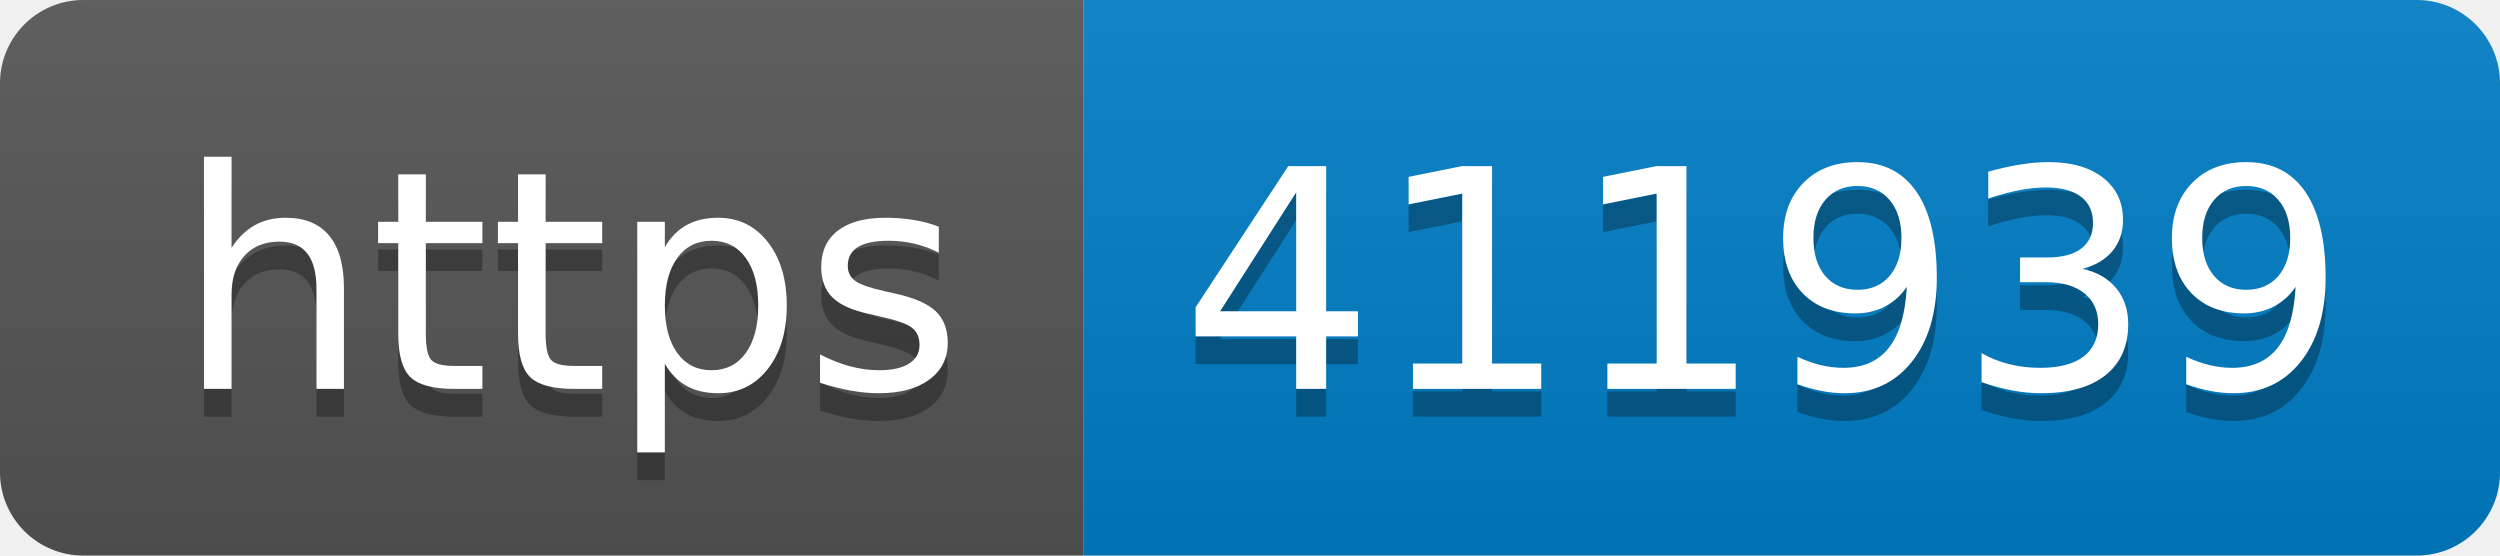
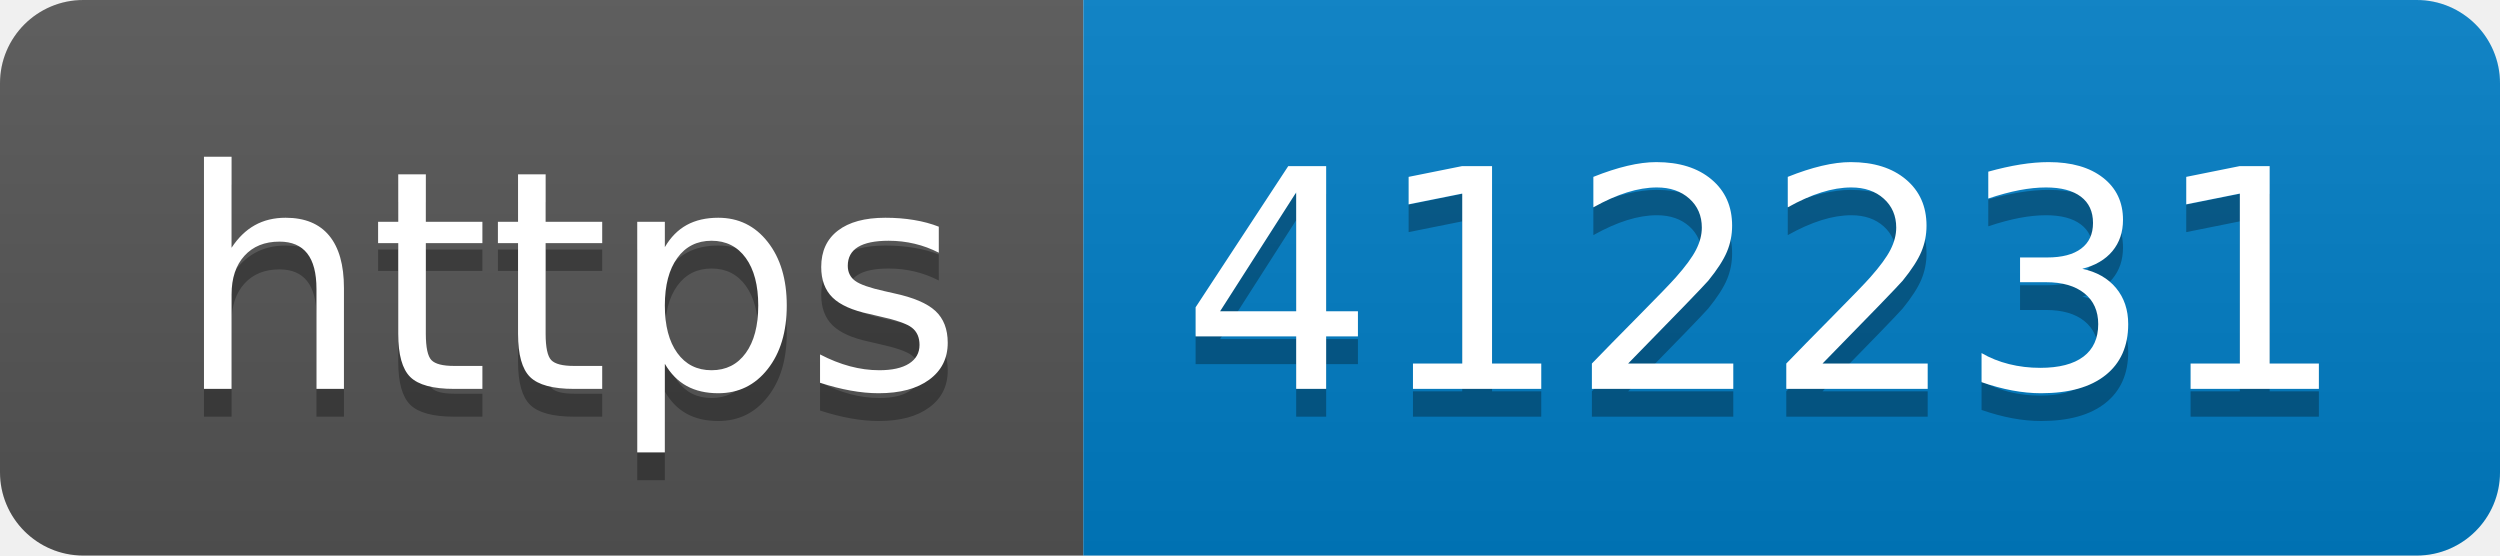
- <svg xmlns="http://www.w3.org/2000/svg" width="90" height="20" role="img" aria-label="https: 411939">
+ <svg xmlns="http://www.w3.org/2000/svg" width="90" height="20" role="img" aria-label="https: 412231">
  <linearGradient id="s" x2="0" y2="100%">
    <stop offset="0" stop-color="#bbb" stop-opacity=".1" />
    <stop offset="1" stop-opacity=".1" />
  </linearGradient>
  <clipPath id="r">
    <rect width="90" height="20" rx="3" fill="#fff" />
  </clipPath>
  <g clip-path="url(#r)">
    <rect width="39" height="20" fill="#555" />
    <rect x="39" width="51" height="20" fill="#007ec6" />
    <rect width="90" height="20" fill="url(#s)" />
  </g>
  <g fill="#fff" text-anchor="middle" font-family="Verdana,Geneva,DejaVu Sans,sans-serif" text-rendering="geometricPrecision" font-size="110">
    <text aria-hidden="true" x="205" y="150" fill="#010101" fill-opacity=".3" transform="scale(.1)" textLength="290">https</text>
    <text x="205" y="140" transform="scale(.1)" fill="#fff" textLength="290">https</text>
-     <text aria-hidden="true" x="635" y="150" fill="#010101" fill-opacity=".3" transform="scale(.1)" textLength="410">411939</text>
-     <text x="635" y="140" transform="scale(.1)" fill="#fff" textLength="410">411939</text>
+     <text aria-hidden="true" x="635" y="150" fill="#010101" fill-opacity=".3" transform="scale(.1)" textLength="410">412231</text>
+     <text x="635" y="140" transform="scale(.1)" fill="#fff" textLength="410">412231</text>
  </g>
</svg>
